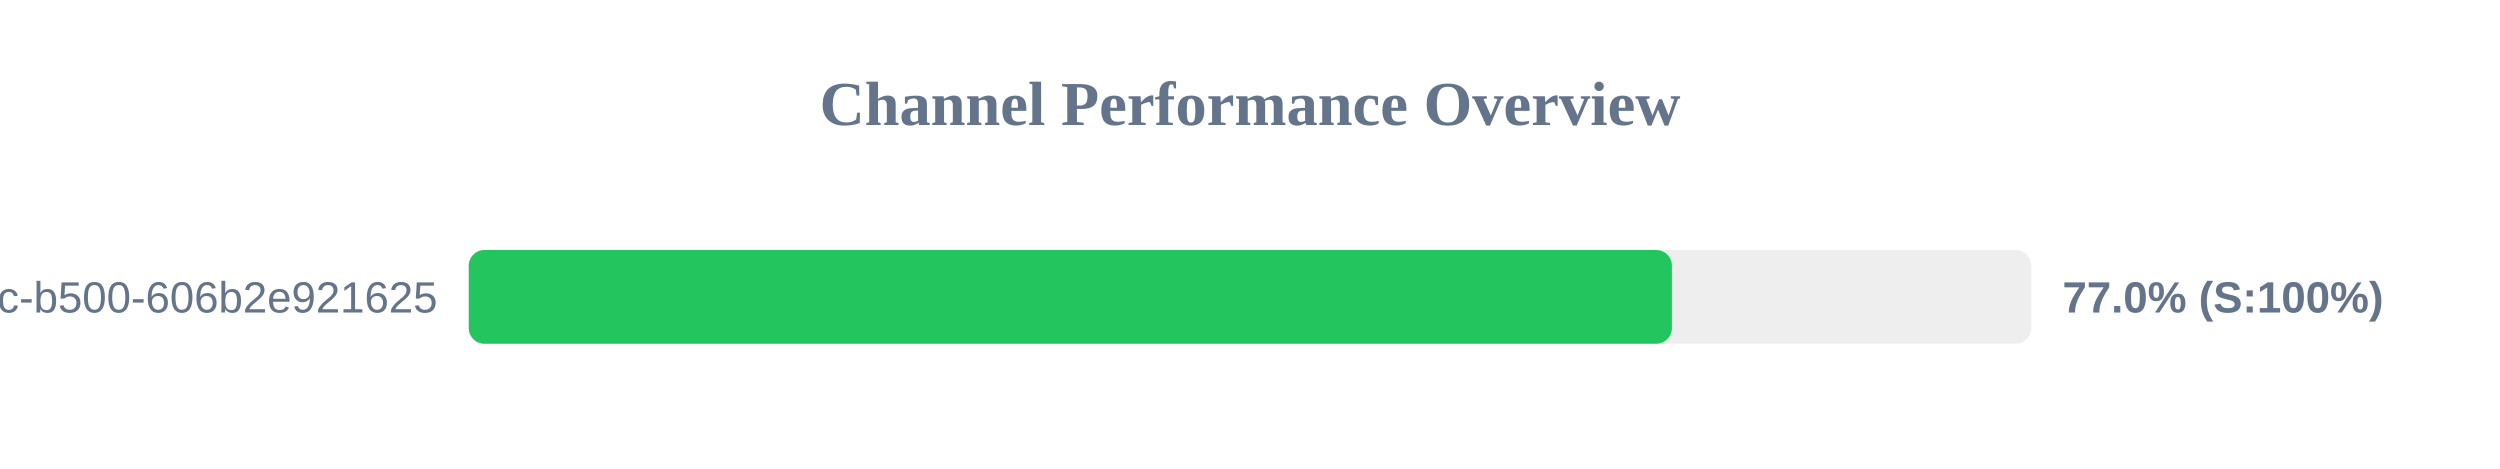
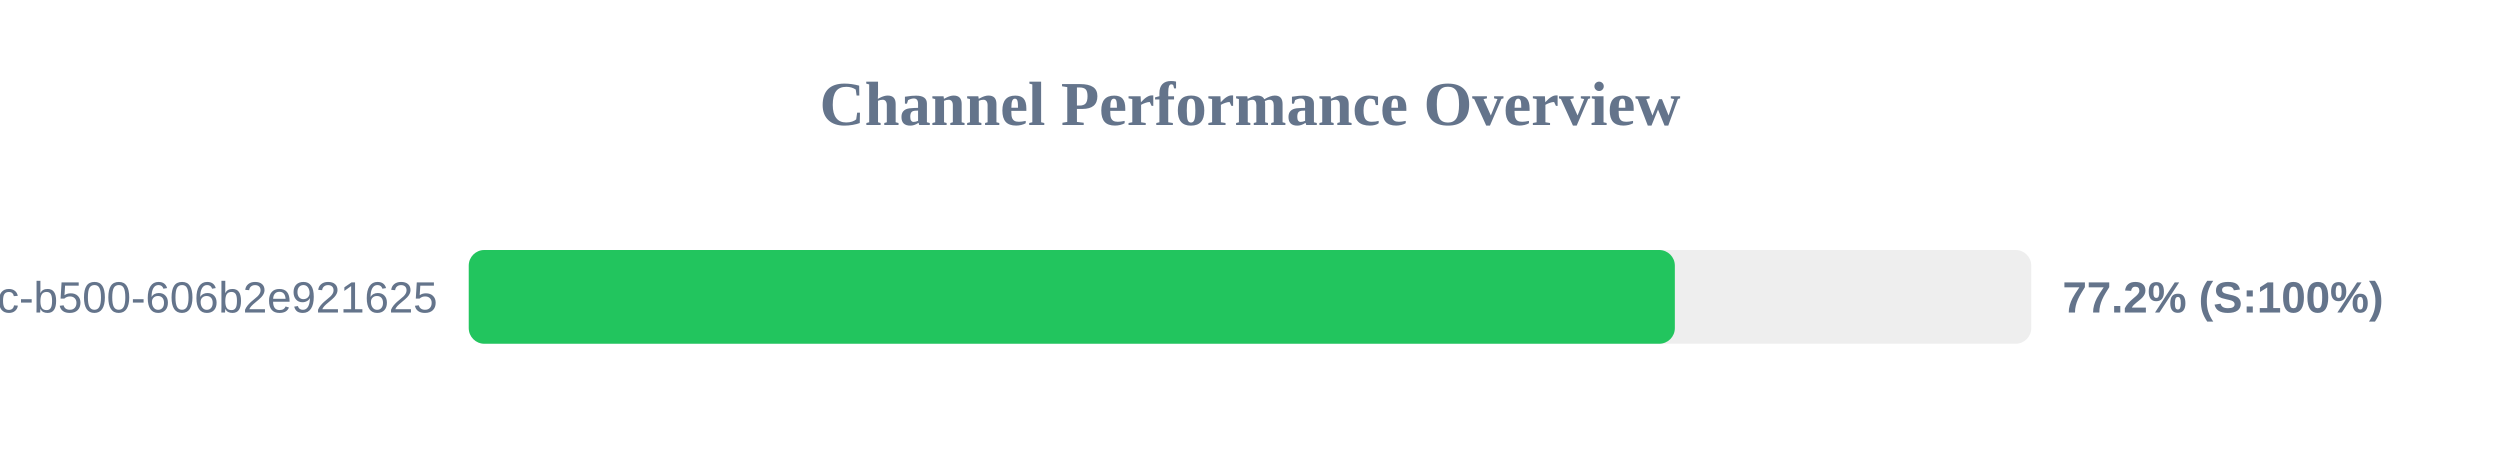
<svg xmlns="http://www.w3.org/2000/svg" width="800" height="150" version="1.1">
  <style>
        .row { font: 14px Arial; fill: #64748b; }
        .score { font: bold 14px Arial; fill: #64748b; }
    </style>
  <text x="400" y="40" text-anchor="middle" font-size="20px" font-weight="bold" fill="#64748b">Channel Performance Overview</text>
  <rect x="150" y="80" width="500" height="30" fill="#eee" rx="5" />
-   <rect x="150" y="80" width="385.0" height="30" fill="#22c55e" rx="5" />
+   <rect x="150" y="80" width="385.95" height="30" fill="#22c55e" rx="5" />
  <text x="140" y="100" text-anchor="end" class="row">?uuid=f901861b-6491-450c-b500-606b2e921625</text>
-   <text x="660" y="100" text-anchor="start" class="score">77.0% (S:100%)</text>
+   <text x="660" y="100" text-anchor="start" class="score">77.2% (S:100%)</text>
</svg>
